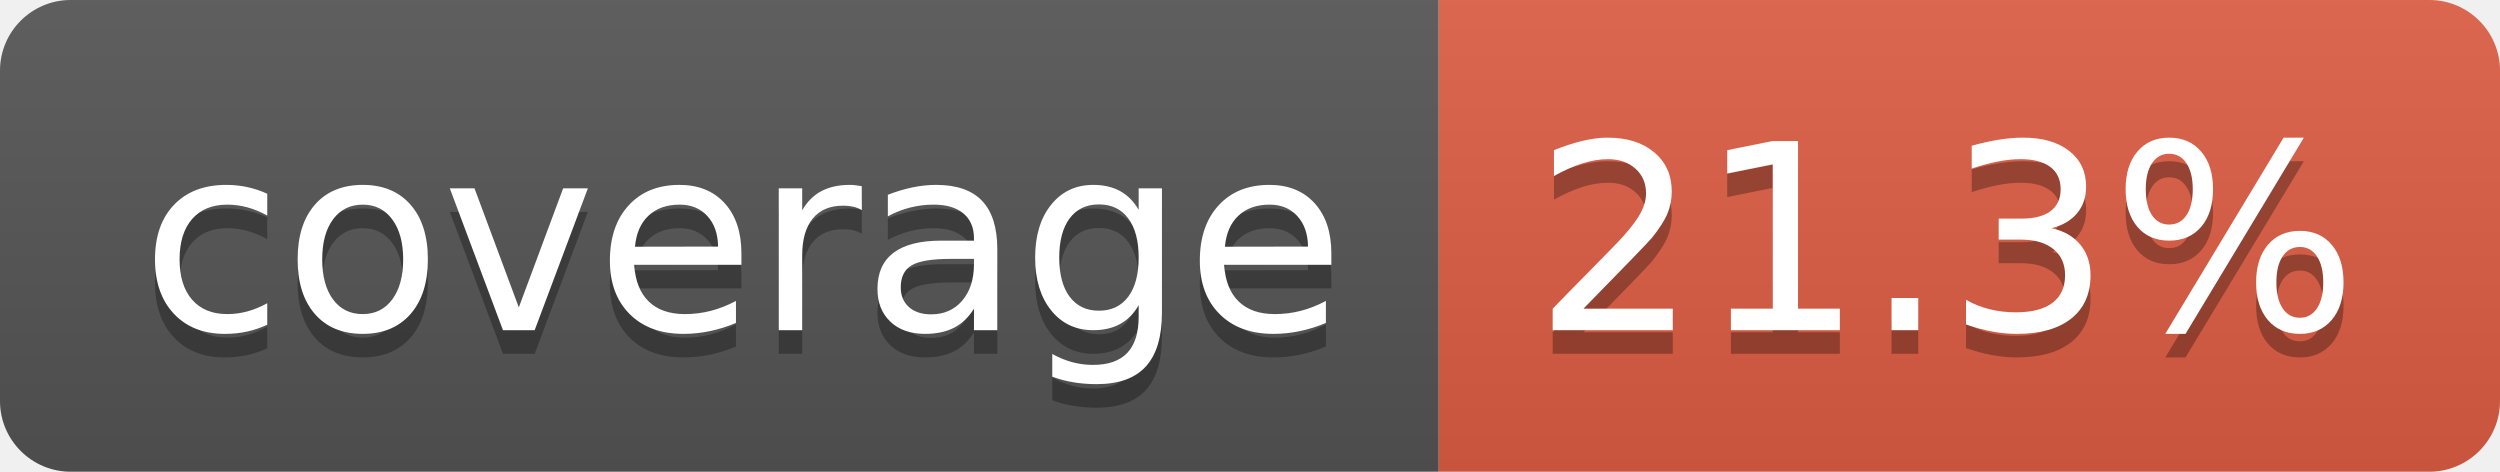
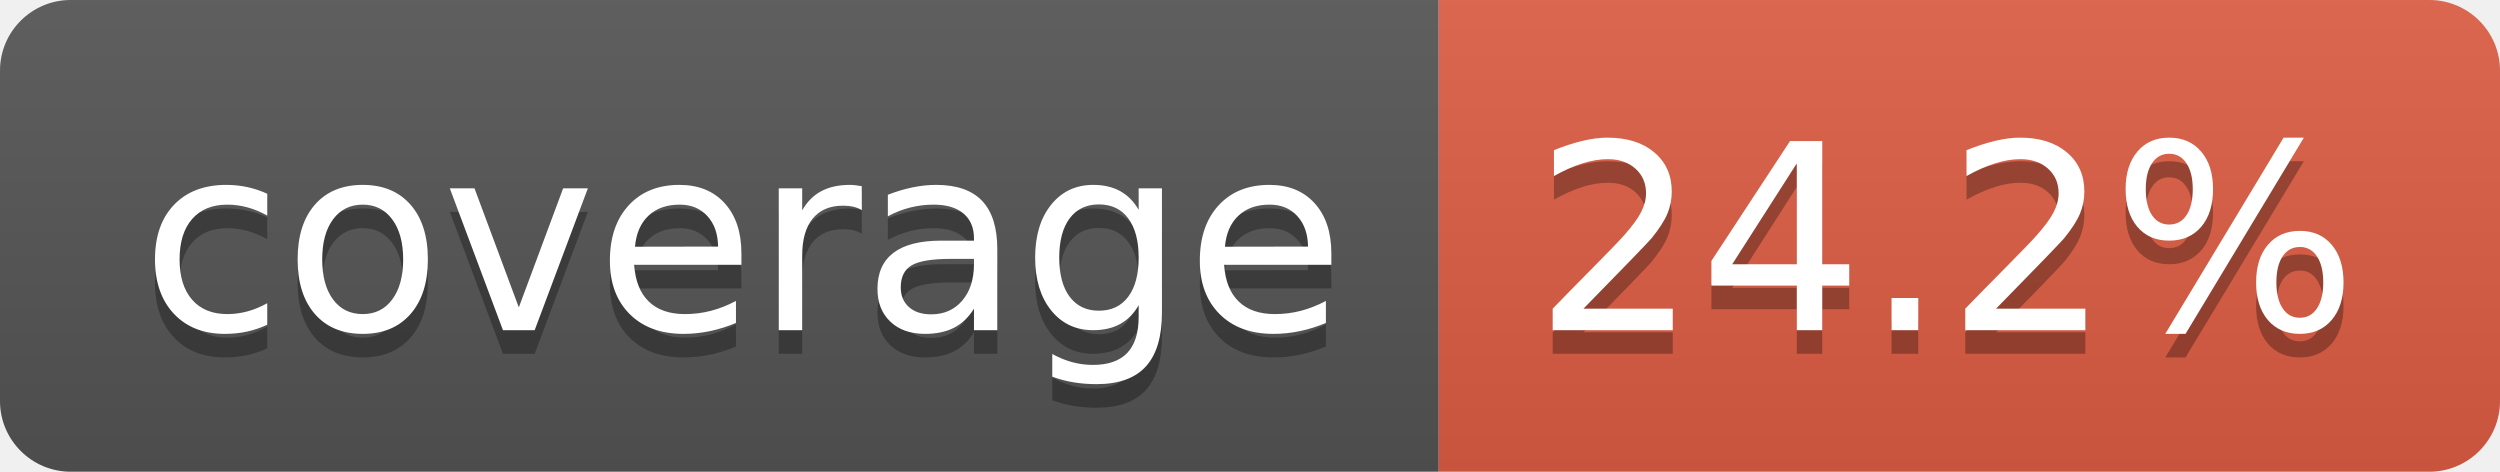
- <svg xmlns="http://www.w3.org/2000/svg" width="106" height="20" role="img" aria-label="coverage: 21.3%">
+ <svg xmlns="http://www.w3.org/2000/svg" width="106" height="20" role="img" aria-label="coverage: 24.2%">
  <linearGradient id="s" x2="0" y2="100%">
    <stop offset="0" stop-color="#bbb" stop-opacity=".1" />
    <stop offset="1" stop-opacity=".1" />
  </linearGradient>
  <clipPath id="r">
    <rect width="106" height="20" rx="3" fill="#fff" />
  </clipPath>
  <g clip-path="url(#r)">
    <rect width="61" height="20" fill="#555" />
    <rect x="61" width="45" height="20" fill="#e05d44" />
    <rect width="106" height="20" fill="url(#s)" />
  </g>
  <g fill="#fff" text-anchor="middle" font-family="Verdana,Geneva,DejaVu Sans,sans-serif" text-rendering="geometricPrecision" font-size="110">
    <text aria-hidden="true" x="315" y="150" fill="#010101" fill-opacity=".3" transform="scale(.1)" textLength="510">coverage</text>
    <text x="315" y="140" transform="scale(.1)" fill="#fff" textLength="510">coverage</text>
-     <text aria-hidden="true" x="825" y="150" fill="#010101" fill-opacity=".3" transform="scale(.1)" textLength="350">21.3%</text>
-     <text x="825" y="140" transform="scale(.1)" fill="#fff" textLength="350">21.3%</text>
+     <text aria-hidden="true" x="825" y="150" fill="#010101" fill-opacity=".3" transform="scale(.1)" textLength="350">24.2%</text>
+     <text x="825" y="140" transform="scale(.1)" fill="#fff" textLength="350">24.2%</text>
  </g>
</svg>
